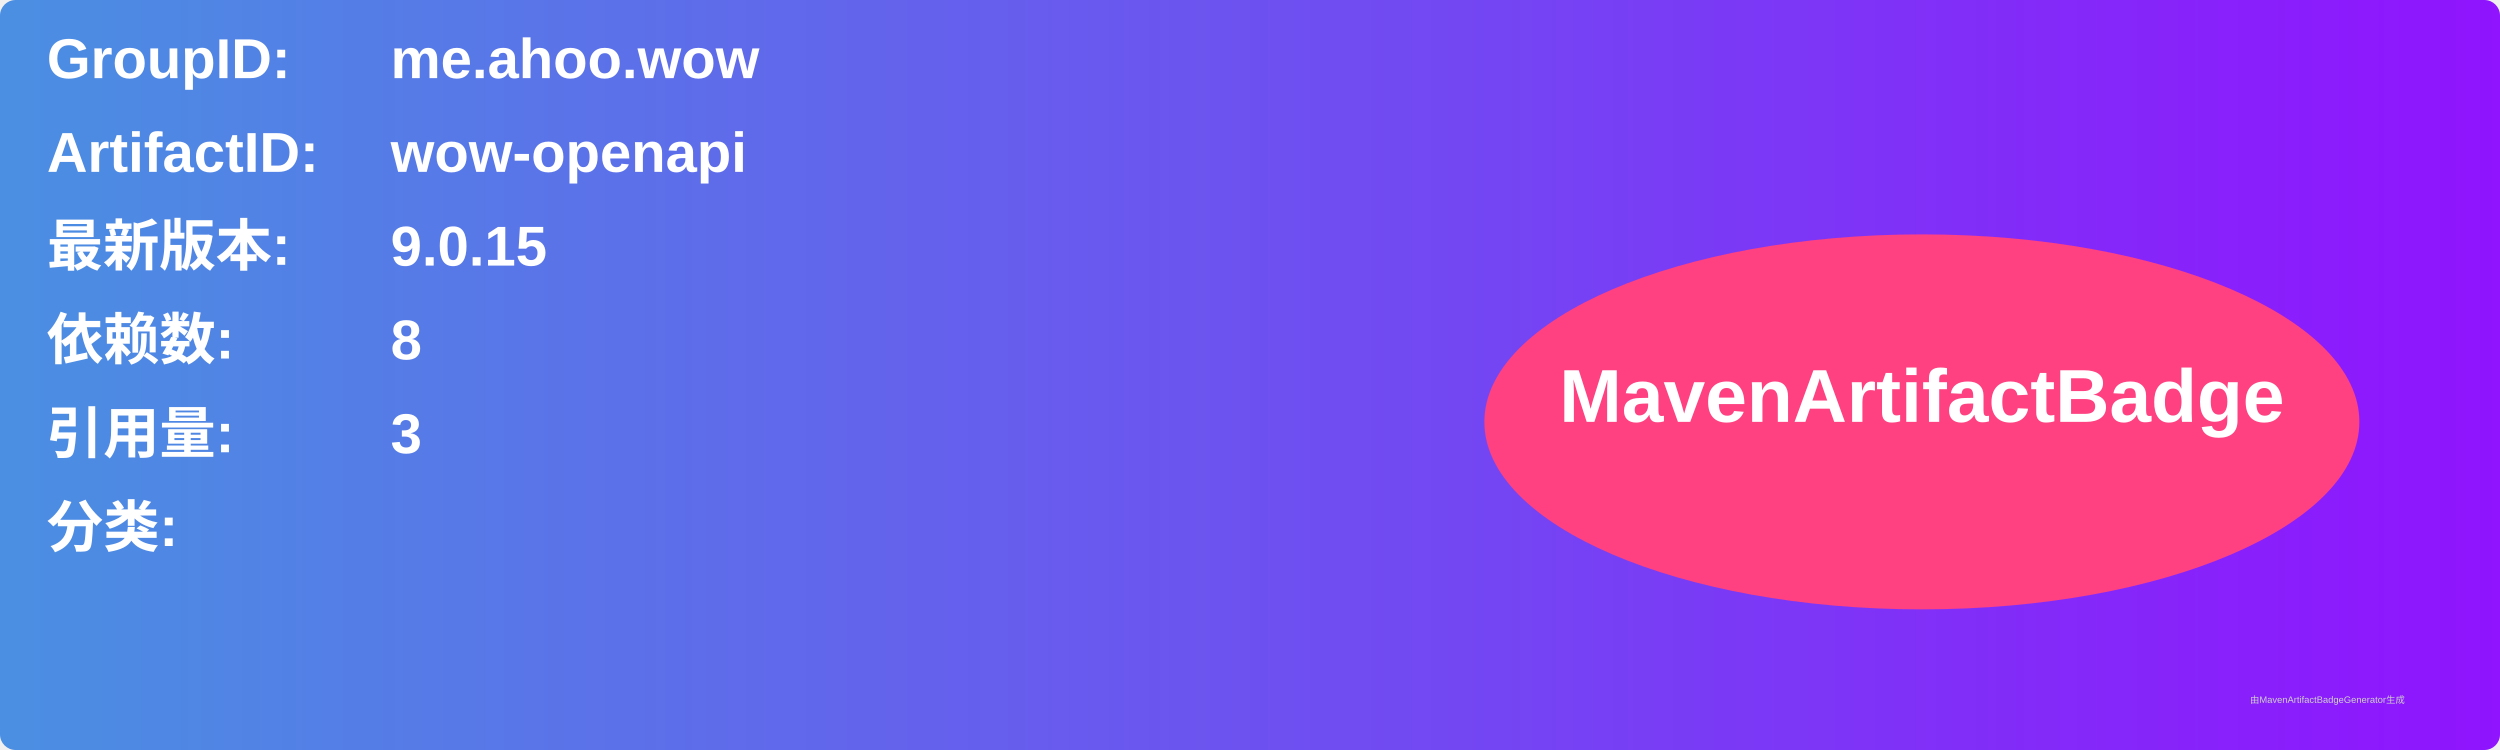
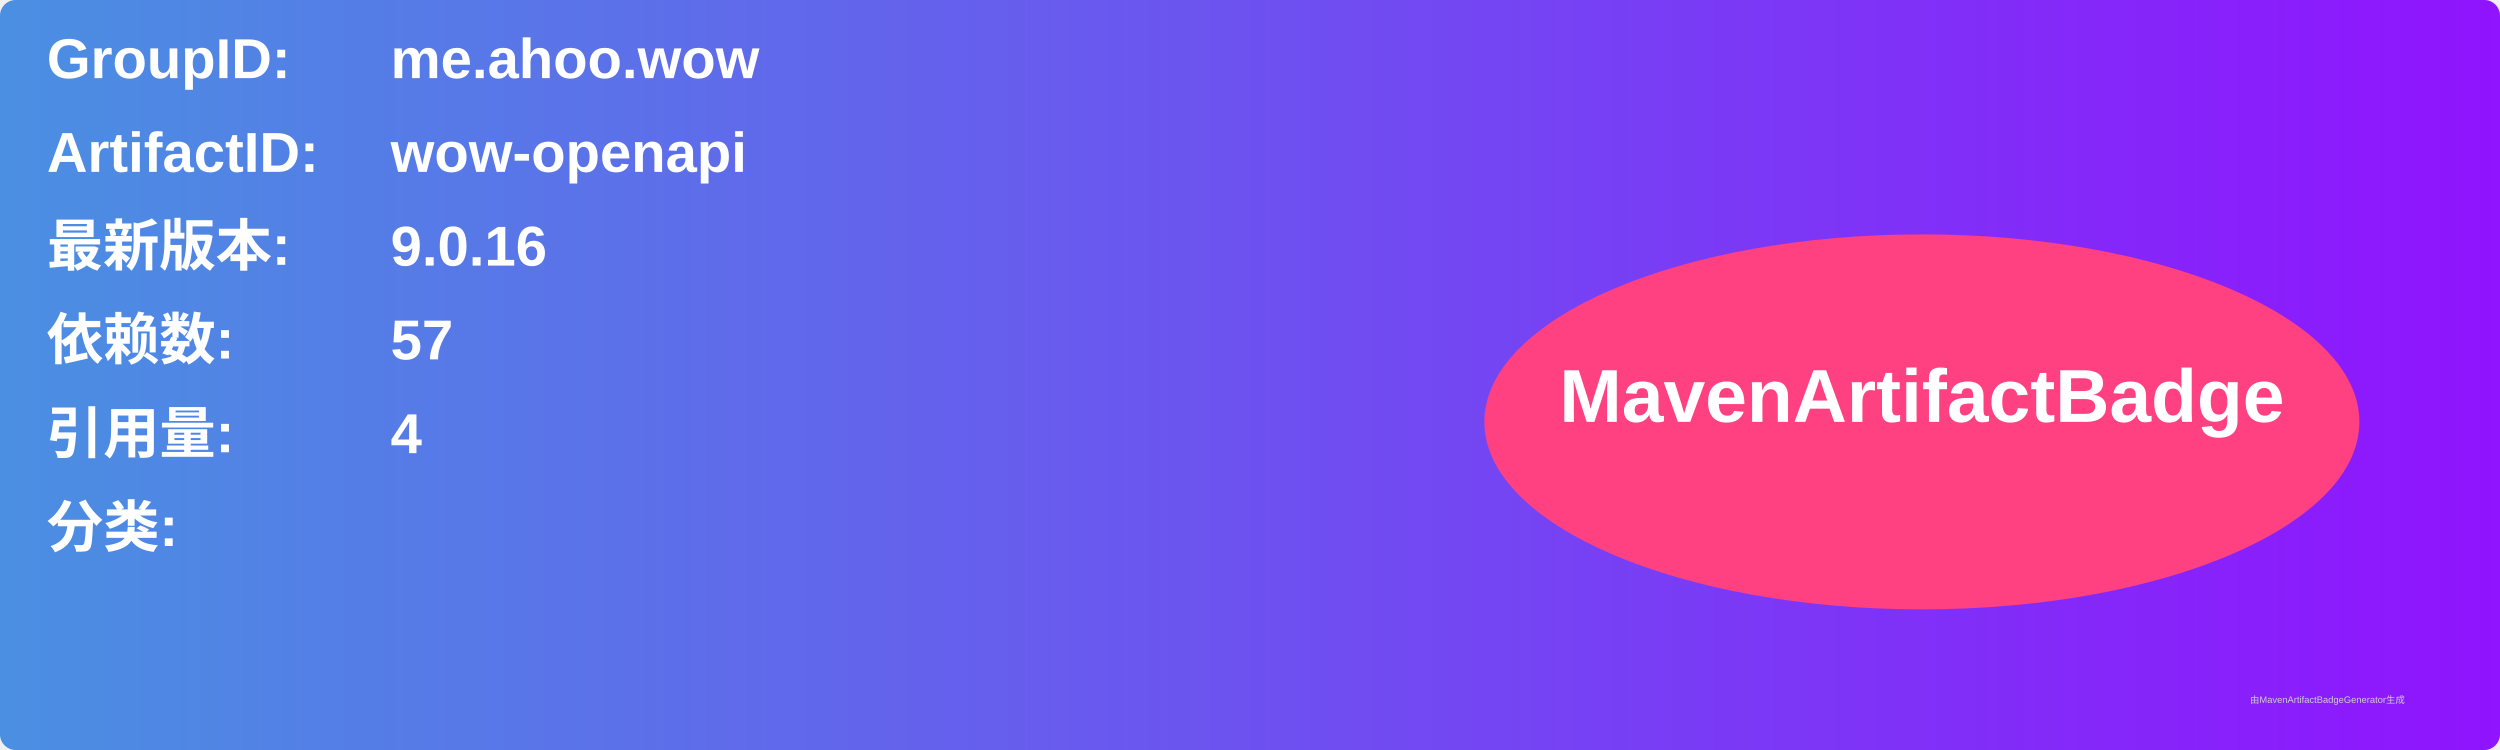
<svg xmlns="http://www.w3.org/2000/svg" width="800" height="240" viewBox="0 0 800 240">
  <linearGradient id="grad" x1="0%" y1="0%" x2="100%" y2="0%">
    <stop offset="0%" stop-color="#4a90e2" />
    <stop offset="100%" stop-color="#9013fe" />
  </linearGradient>
  <rect width="100%" height="100%" rx="5" ry="5" fill="url(#grad)" />
  <g transform="translate(15, 15)">
    <text x="0" y="10" font-family="Arial" font-size="18" fill="white" font-weight="bold" width="260">GroupID:</text>
    <text x="110" y="10" font-family="Arial" font-size="18" fill="white" font-weight="bold" width="460">me.ahoo.wow</text>
    <text x="0" y="40" font-family="Arial" font-size="18" fill="white" font-weight="bold" width="260">ArtifactID:</text>
    <text x="110" y="40" font-family="Arial" font-size="18" fill="white" font-weight="bold" width="460">wow-openapi</text>
    <text x="0" y="70" font-family="Arial" font-size="18" fill="white" font-weight="bold">最新版本:</text>
    <text x="110" y="70" font-family="Arial" font-size="18" fill="white" font-weight="bold">
-       <tspan font-weight="bold">9.0.15</tspan>
+       <tspan font-weight="bold">9.0.16</tspan>
    </text>
    <text x="0" y="100" font-family="Arial" font-size="18" fill="white" font-weight="bold">依赖数: </text>
    <text x="110" y="100" font-family="Arial" font-size="18" fill="white">
-       <tspan font-weight="bold">8</tspan>
+       <tspan font-weight="bold">57</tspan>
    </text>
    <text x="0" y="130" font-family="Arial" font-size="18" fill="white" font-weight="bold">引用量: </text>
    <text x="110" y="130" font-family="Arial" font-size="18" fill="white">
-       <tspan font-weight="bold">3</tspan>
+       <tspan font-weight="bold">4</tspan>
    </text>
    <text x="0" y="160" font-family="Arial" font-size="18" fill="white" font-weight="bold">分类:</text>
    <text x="10" y="190" font-family="Arial" font-size="10" fill="white">
      <tspan font-weight="bold" />
    </text>
    <ellipse cx="600" cy="120" rx="140" ry="60" fill="#ff4081" />
    <text x="600" y="120" text-anchor="middle" font-family="Arial" font-size="24" fill="white" font-weight="bold">MavenArtifactBadge</text>
  </g>
  <text x="720" y="225" font-family="Arial" font-size="3" fill="#d0d0d0">由MavenArtifactBadgeGenerator生成</text>
</svg>
